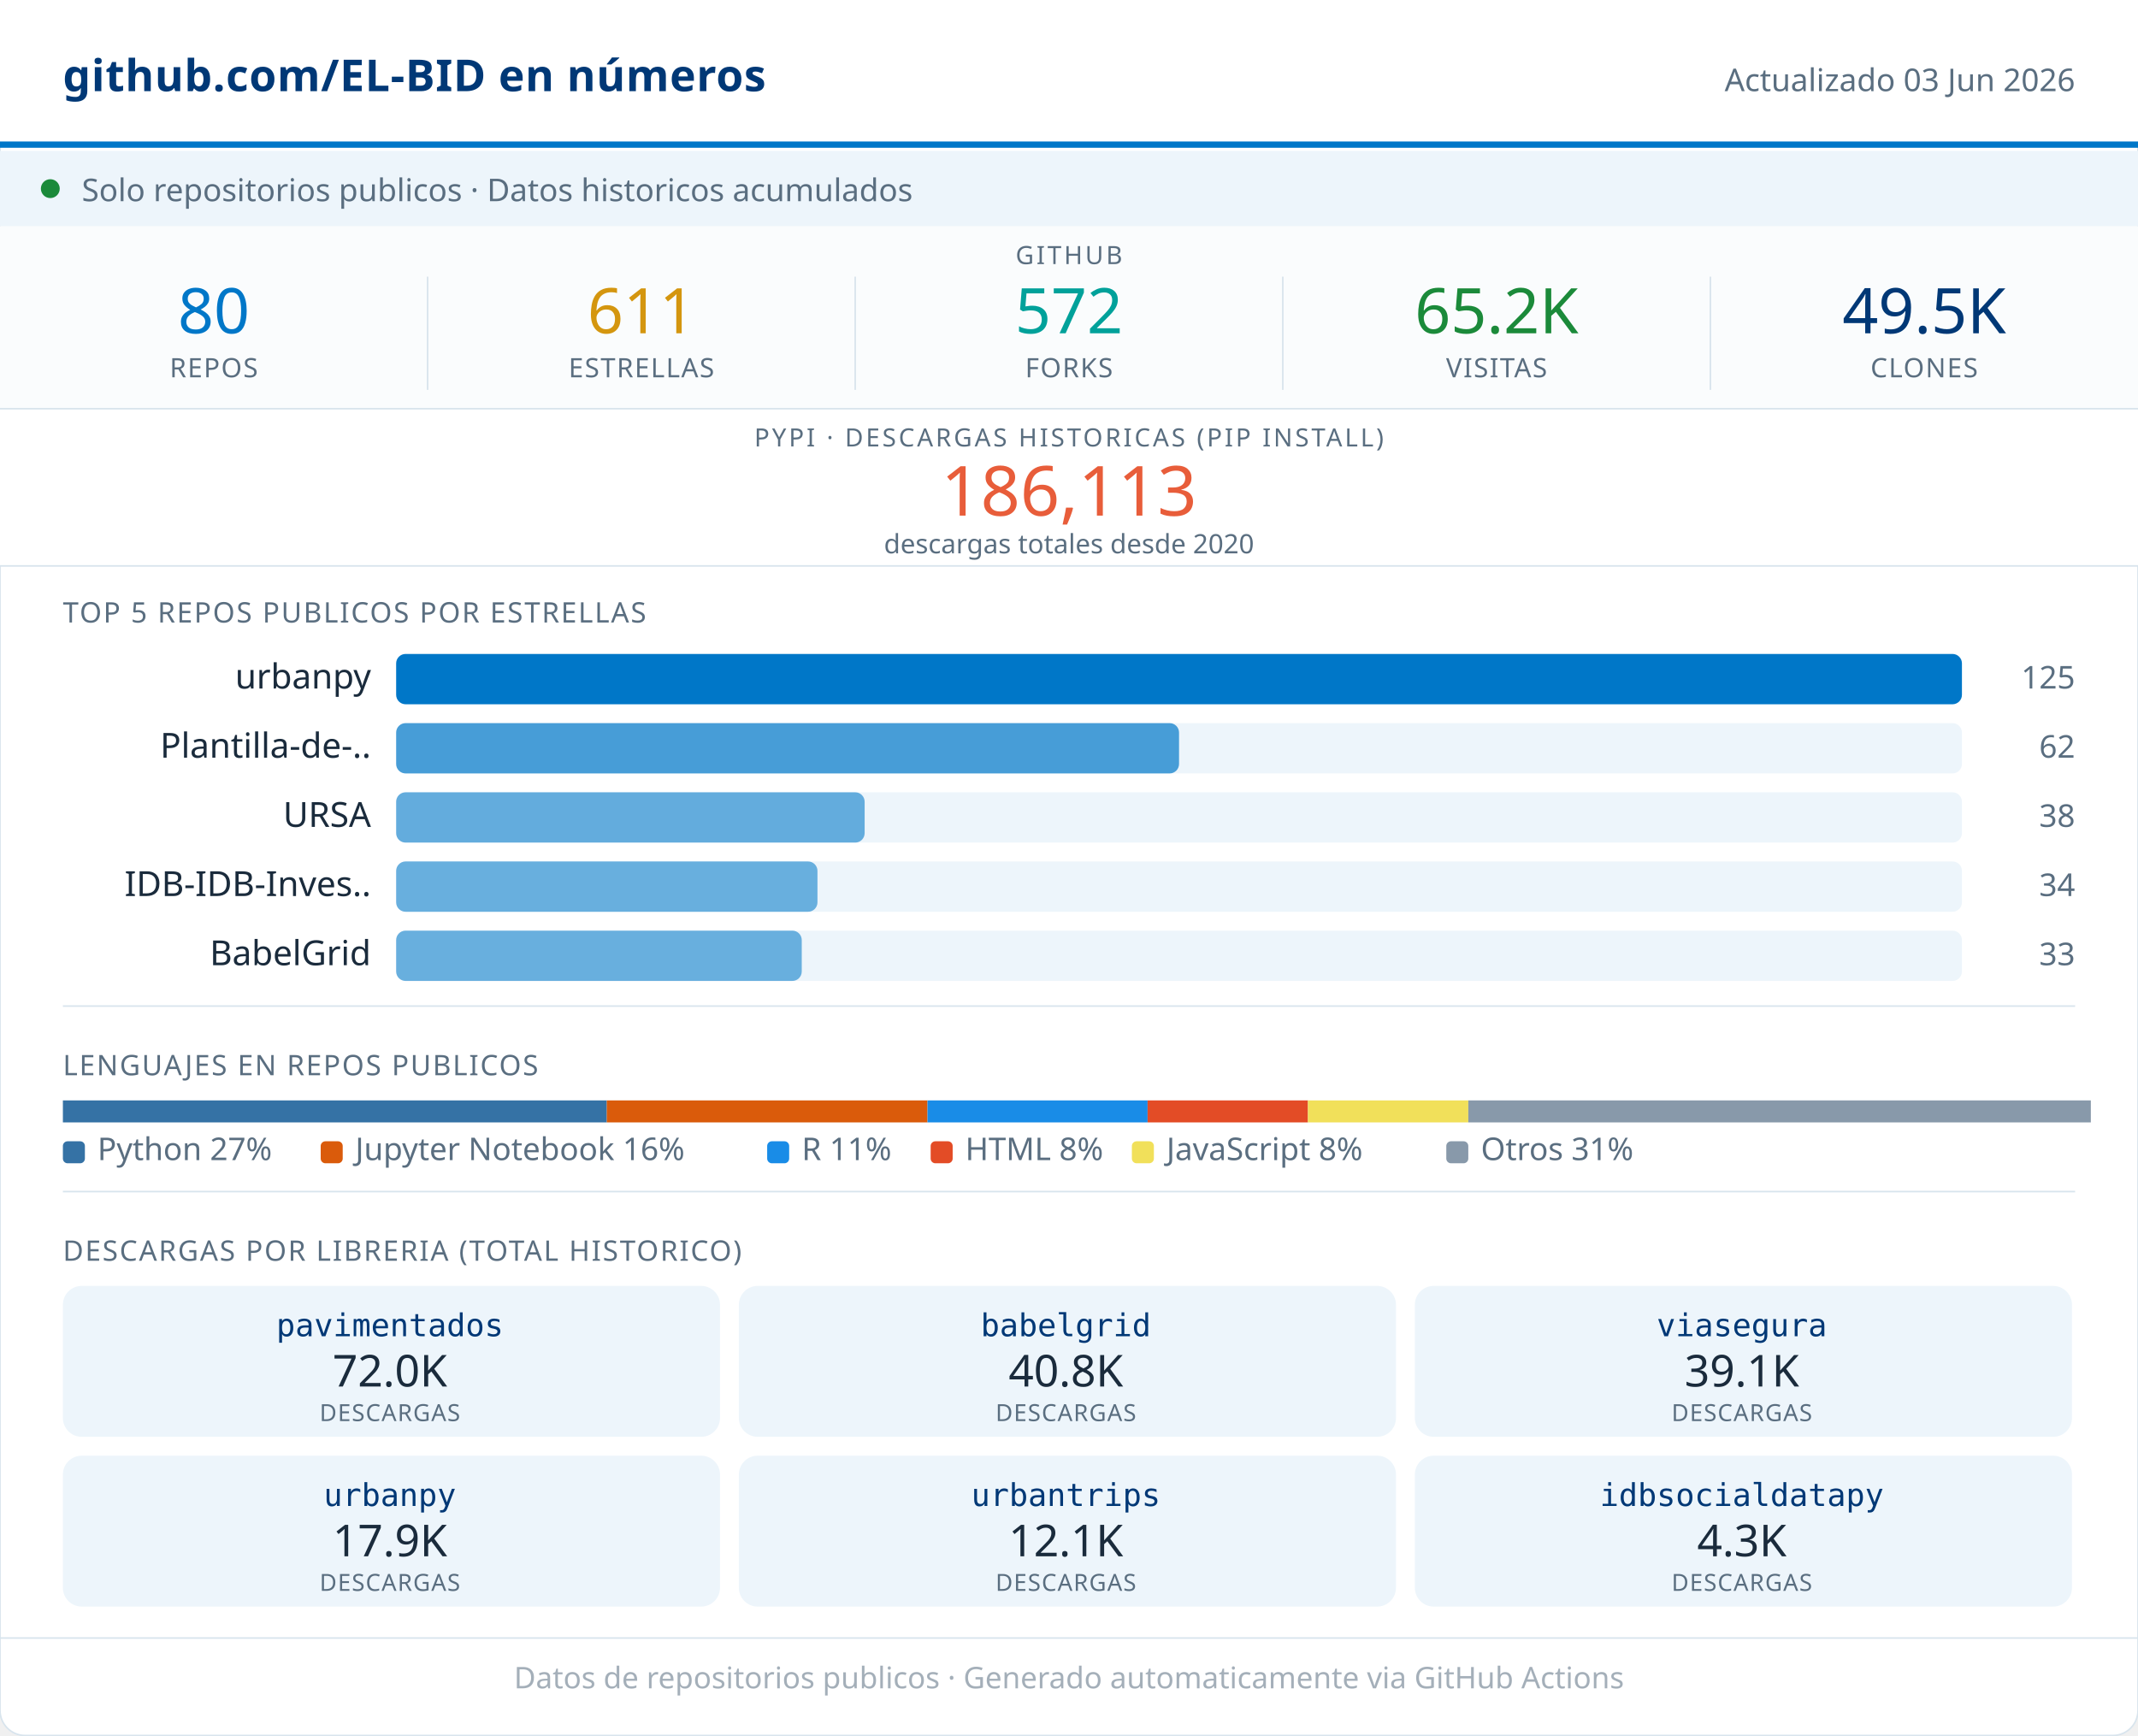
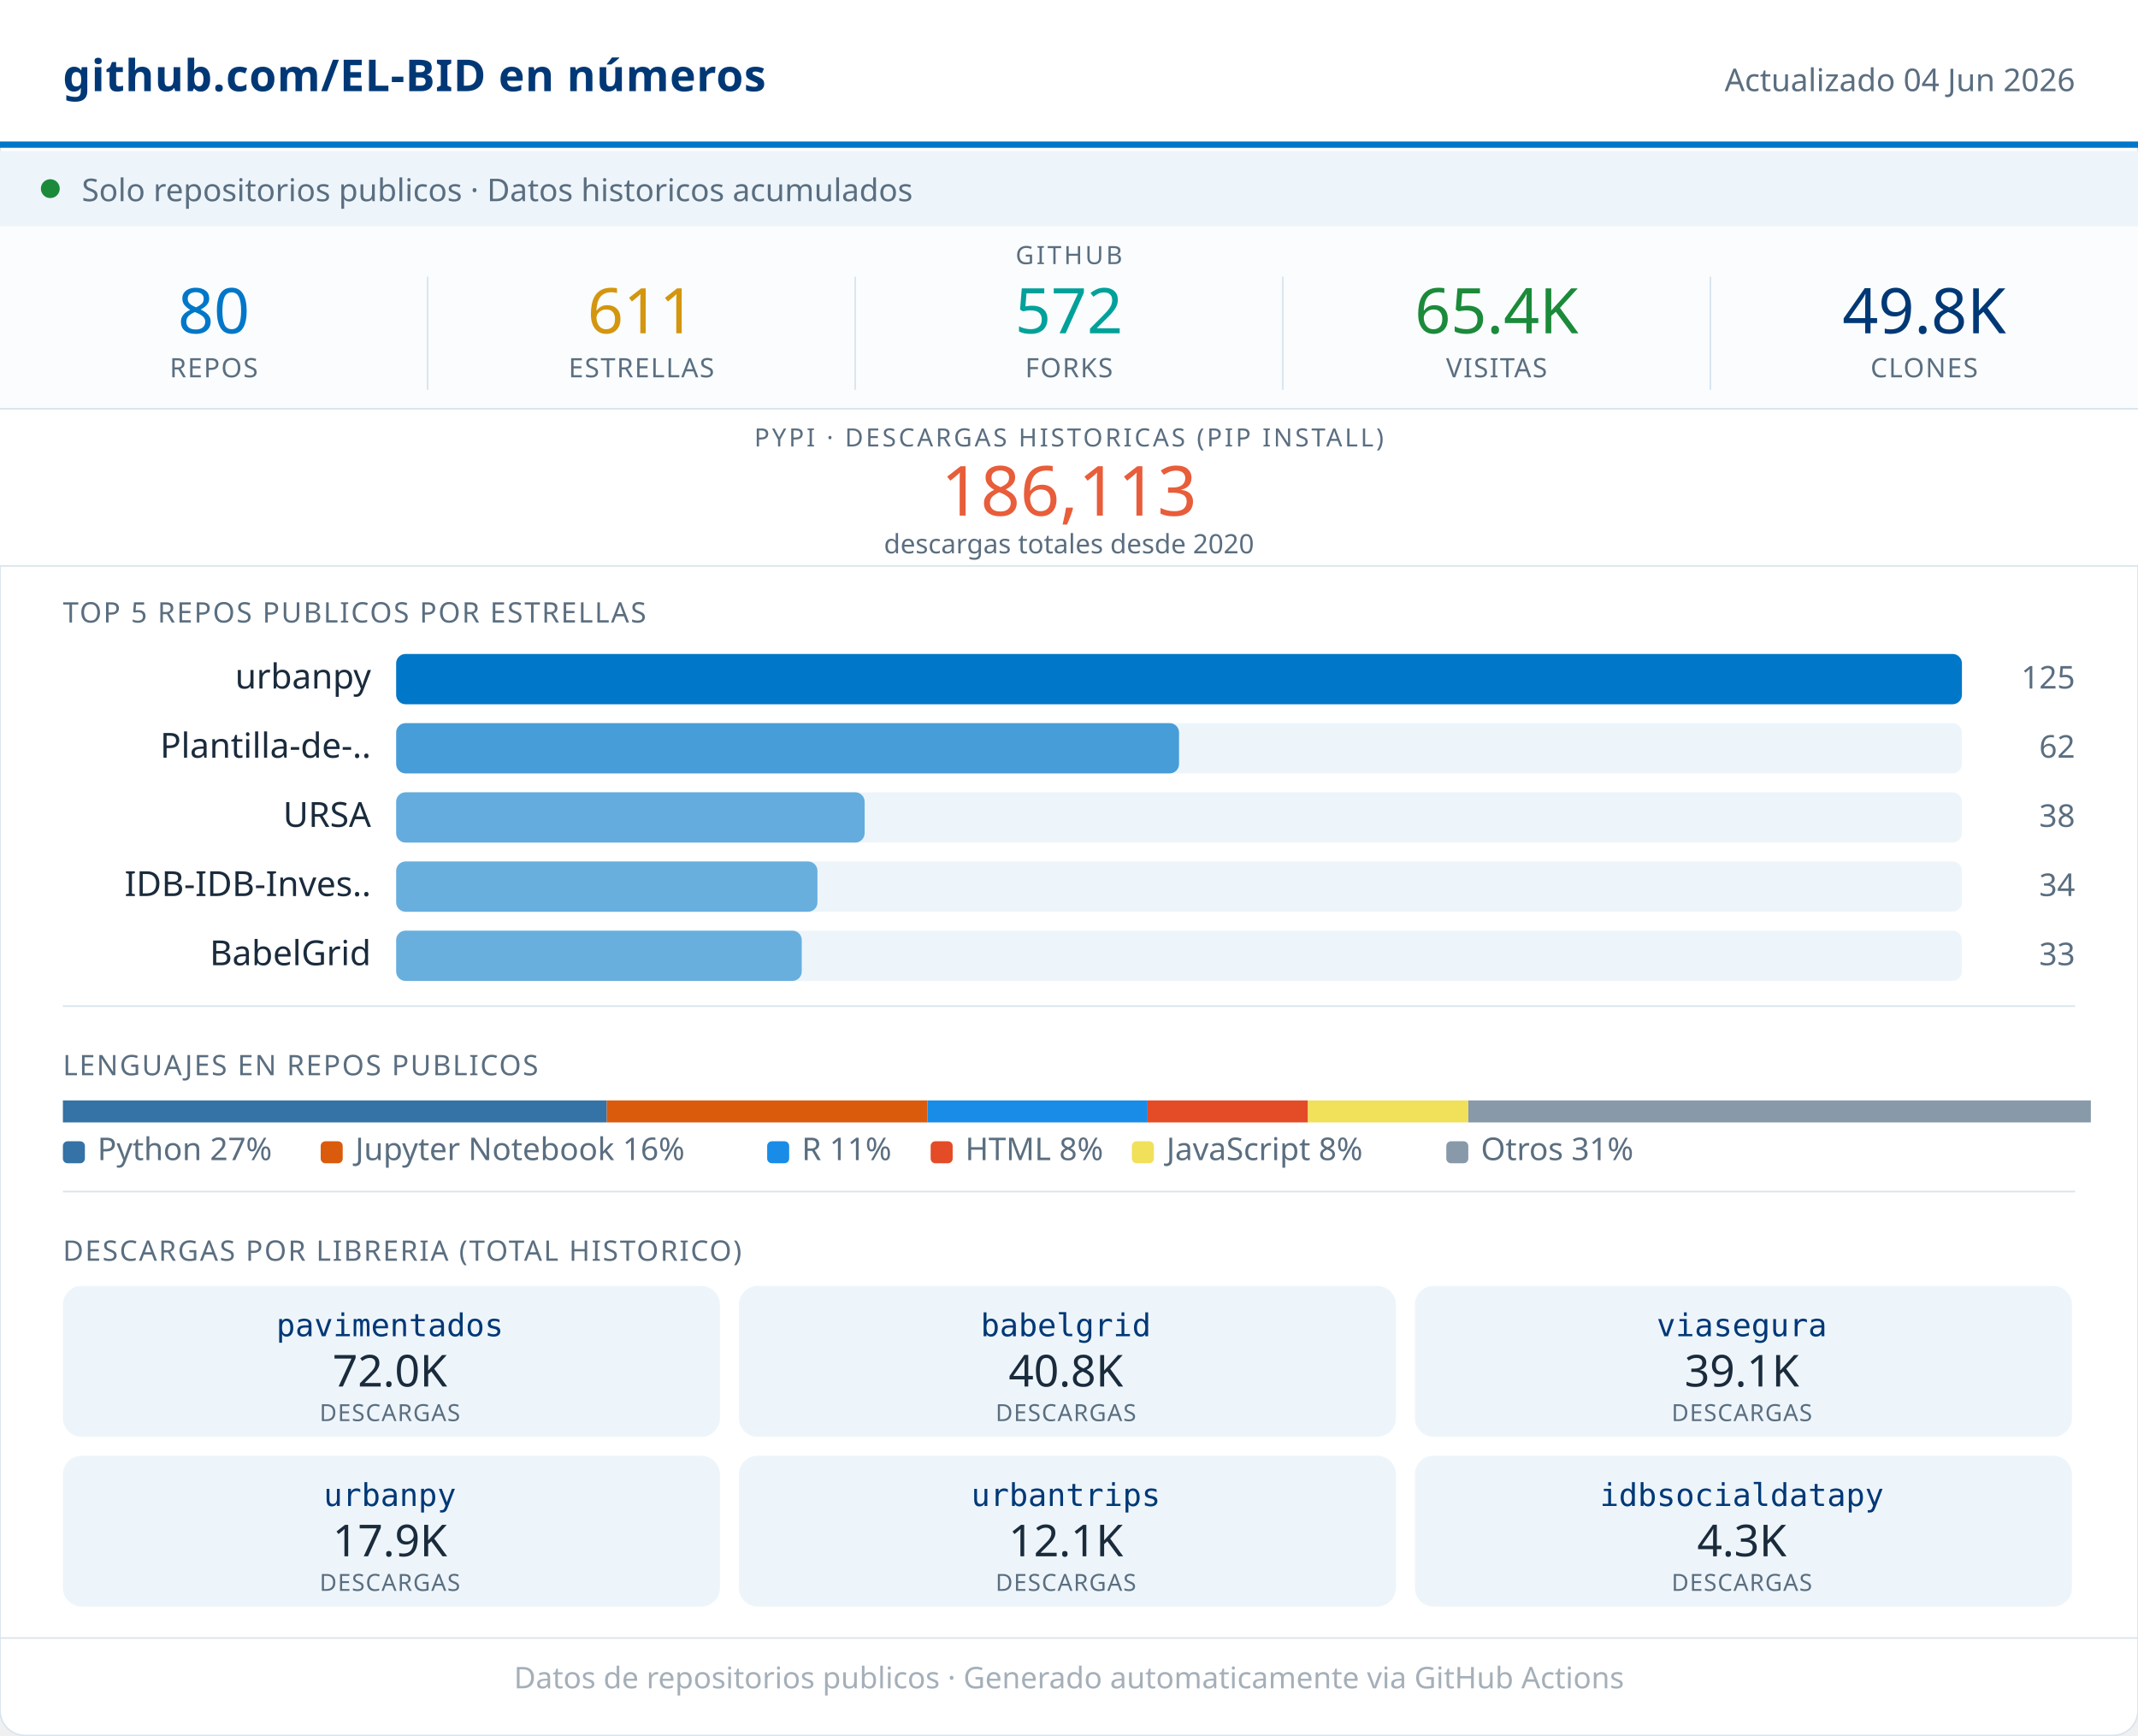
<svg xmlns="http://www.w3.org/2000/svg" width="680" viewBox="0 0 680 552" role="img">
  <rect width="680" height="552" rx="8" fill="#FFFFFF" stroke="#D8E4ED" stroke-width="0.5" />
  <rect x="0" y="0" width="680" height="46" fill="#FFFFFF" />
  <line x1="0" y1="46" x2="680" y2="46" stroke="#0077C8" stroke-width="2" />
  <text x="20" y="29" font-family="system-ui,sans-serif" font-size="14" font-weight="600" fill="#003876" letter-spacing="0.2">github.com/EL-BID en números</text>
-   <text x="660" y="29" font-family="system-ui,sans-serif" font-size="10" fill="#5A6E80" text-anchor="end">Actualizado 03 Jun 2026</text>
+   <text x="660" y="29" font-family="system-ui,sans-serif" font-size="10" fill="#5A6E80" text-anchor="end">Actualizado 04 Jun 2026</text>
  <rect x="0" y="48" width="680" height="24" fill="#EDF5FB" />
  <circle cx="16" cy="60" r="3" fill="#1B8A3A" />
  <text x="26" y="64" font-family="system-ui,sans-serif" font-size="10" fill="#5A6E80">Solo repositorios publicos · Datos historicos acumulados</text>
  <rect x="0" y="72" width="680" height="58" fill="#FAFCFD" />
  <text x="340" y="84" font-family="system-ui,sans-serif" font-size="8" fill="#5A6E80" text-anchor="middle" letter-spacing="0.8" font-weight="500">GITHUB</text>
  <text x="68" y="106" font-family="system-ui,sans-serif" font-size="20" font-weight="500" fill="#0077C8" text-anchor="middle">80</text>
  <text x="68" y="120" font-family="system-ui,sans-serif" font-size="8.5" fill="#5A6E80" text-anchor="middle" letter-spacing="0.4" font-weight="500">REPOS</text>
  <line x1="136" y1="88" x2="136" y2="124" stroke="#D8E4ED" stroke-width="0.5" />
  <text x="204" y="106" font-family="system-ui,sans-serif" font-size="20" font-weight="500" fill="#D4960F" text-anchor="middle">611</text>
  <text x="204" y="120" font-family="system-ui,sans-serif" font-size="8.5" fill="#5A6E80" text-anchor="middle" letter-spacing="0.4" font-weight="500">ESTRELLAS</text>
  <line x1="272" y1="88" x2="272" y2="124" stroke="#D8E4ED" stroke-width="0.5" />
  <text x="340" y="106" font-family="system-ui,sans-serif" font-size="20" font-weight="500" fill="#00A19A" text-anchor="middle">572</text>
  <text x="340" y="120" font-family="system-ui,sans-serif" font-size="8.5" fill="#5A6E80" text-anchor="middle" letter-spacing="0.4" font-weight="500">FORKS</text>
  <line x1="408" y1="88" x2="408" y2="124" stroke="#D8E4ED" stroke-width="0.5" />
-   <text x="476" y="106" font-family="system-ui,sans-serif" font-size="20" font-weight="500" fill="#1B8A3A" text-anchor="middle">65.2K</text>
+   <text x="476" y="106" font-family="system-ui,sans-serif" font-size="20" font-weight="500" fill="#1B8A3A" text-anchor="middle">65.4K</text>
  <text x="476" y="120" font-family="system-ui,sans-serif" font-size="8.5" fill="#5A6E80" text-anchor="middle" letter-spacing="0.4" font-weight="500">VISITAS</text>
  <line x1="544" y1="88" x2="544" y2="124" stroke="#D8E4ED" stroke-width="0.5" />
-   <text x="612" y="106" font-family="system-ui,sans-serif" font-size="20" font-weight="500" fill="#003876" text-anchor="middle">49.5K</text>
+   <text x="612" y="106" font-family="system-ui,sans-serif" font-size="20" font-weight="500" fill="#003876" text-anchor="middle">49.8K</text>
  <text x="612" y="120" font-family="system-ui,sans-serif" font-size="8.5" fill="#5A6E80" text-anchor="middle" letter-spacing="0.4" font-weight="500">CLONES</text>
  <rect x="0" y="130" width="680" height="50" fill="#FFFFFF" />
  <line x1="0" y1="130" x2="680" y2="130" stroke="#D8E4ED" stroke-width="0.5" />
  <text x="340" y="142" font-family="system-ui,sans-serif" font-size="8" fill="#5A6E80" text-anchor="middle" letter-spacing="0.8" font-weight="500">PYPI · DESCARGAS HISTORICAS (PIP INSTALL)</text>
  <text x="340" y="164" font-family="system-ui,sans-serif" font-size="22" font-weight="500" fill="#E85D3A" text-anchor="middle">186,113</text>
  <text x="340" y="176" font-family="system-ui,sans-serif" font-size="8.5" fill="#5A6E80" text-anchor="middle">descargas totales desde 2020</text>
  <line x1="0" y1="180" x2="680" y2="180" stroke="#D8E4ED" stroke-width="0.5" />
  <text x="20" y="198" font-family="system-ui,sans-serif" font-size="9" fill="#5A6E80" letter-spacing="0.5" font-weight="500">TOP 5 REPOS PUBLICOS POR ESTRELLAS</text>
  <text x="118" y="219" font-family="system-ui,sans-serif" font-size="11" fill="#1A2B3C" text-anchor="end">urbanpy</text>
  <rect x="126" y="208" width="498" height="16" rx="3" fill="#EDF5FB" />
  <rect x="126" y="208" width="498" height="16" rx="3" fill="#0077C8" opacity="1.00" />
  <text x="660" y="219" font-family="system-ui,sans-serif" font-size="10" fill="#5A6E80" text-anchor="end" font-weight="500">125</text>
  <text x="118" y="241" font-family="system-ui,sans-serif" font-size="11" fill="#1A2B3C" text-anchor="end">Plantilla-de-..</text>
  <rect x="126" y="230" width="498" height="16" rx="3" fill="#EDF5FB" />
  <rect x="126" y="230" width="249" height="16" rx="3" fill="#0077C8" opacity="0.70" />
  <text x="660" y="241" font-family="system-ui,sans-serif" font-size="10" fill="#5A6E80" text-anchor="end" font-weight="500">62</text>
  <text x="118" y="263" font-family="system-ui,sans-serif" font-size="11" fill="#1A2B3C" text-anchor="end">URSA</text>
  <rect x="126" y="252" width="498" height="16" rx="3" fill="#EDF5FB" />
  <rect x="126" y="252" width="149" height="16" rx="3" fill="#0077C8" opacity="0.58" />
  <text x="660" y="263" font-family="system-ui,sans-serif" font-size="10" fill="#5A6E80" text-anchor="end" font-weight="500">38</text>
  <text x="118" y="285" font-family="system-ui,sans-serif" font-size="11" fill="#1A2B3C" text-anchor="end">IDB-IDB-Inves..</text>
  <rect x="126" y="274" width="498" height="16" rx="3" fill="#EDF5FB" />
  <rect x="126" y="274" width="134" height="16" rx="3" fill="#0077C8" opacity="0.56" />
  <text x="660" y="285" font-family="system-ui,sans-serif" font-size="10" fill="#5A6E80" text-anchor="end" font-weight="500">34</text>
  <text x="118" y="307" font-family="system-ui,sans-serif" font-size="11" fill="#1A2B3C" text-anchor="end">BabelGrid</text>
  <rect x="126" y="296" width="498" height="16" rx="3" fill="#EDF5FB" />
  <rect x="126" y="296" width="129" height="16" rx="3" fill="#0077C8" opacity="0.56" />
  <text x="660" y="307" font-family="system-ui,sans-serif" font-size="10" fill="#5A6E80" text-anchor="end" font-weight="500">33</text>
  <line x1="20" y1="320" x2="660" y2="320" stroke="#D8E4ED" stroke-width="0.5" />
  <text x="20" y="342" font-family="system-ui,sans-serif" font-size="9" fill="#5A6E80" letter-spacing="0.5" font-weight="500">LENGUAJES EN REPOS PUBLICOS</text>
  <rect x="20" y="350" width="173" height="7" fill="#3572A5" />
  <rect x="193" y="350" width="102" height="7" fill="#DA5B0B" />
  <rect x="295" y="350" width="70" height="7" fill="#198CE7" />
  <rect x="365" y="350" width="51" height="7" fill="#e34c26" />
  <rect x="416" y="350" width="51" height="7" fill="#f1e05a" />
  <rect x="467" y="350" width="198" height="7" fill="#8899AA" />
  <rect x="20" y="363" width="7" height="7" rx="1.5" fill="#3572A5" />
  <text x="31" y="369" font-family="system-ui,sans-serif" font-size="10" fill="#5A6E80">Python 27%</text>
  <rect x="102" y="363" width="7" height="7" rx="1.5" fill="#DA5B0B" />
  <text x="113" y="369" font-family="system-ui,sans-serif" font-size="10" fill="#5A6E80">Jupyter Notebook 16%</text>
  <rect x="244" y="363" width="7" height="7" rx="1.5" fill="#198CE7" />
  <text x="255" y="369" font-family="system-ui,sans-serif" font-size="10" fill="#5A6E80">R 11%</text>
  <rect x="296" y="363" width="7" height="7" rx="1.5" fill="#e34c26" />
  <text x="307" y="369" font-family="system-ui,sans-serif" font-size="10" fill="#5A6E80">HTML 8%</text>
  <rect x="360" y="363" width="7" height="7" rx="1.5" fill="#f1e05a" />
  <text x="371" y="369" font-family="system-ui,sans-serif" font-size="10" fill="#5A6E80">JavaScript 8%</text>
  <rect x="460" y="363" width="7" height="7" rx="1.5" fill="#8899AA" />
  <text x="471" y="369" font-family="system-ui,sans-serif" font-size="10" fill="#5A6E80">Otros 31%</text>
  <line x1="20" y1="379" x2="660" y2="379" stroke="#D8E4ED" stroke-width="0.5" />
  <text x="20" y="401" font-family="system-ui,sans-serif" font-size="9" fill="#5A6E80" letter-spacing="0.5" font-weight="500">DESCARGAS POR LIBRERIA (TOTAL HISTORICO)</text>
  <rect x="20" y="409" width="209" height="48" rx="6" fill="#EDF5FB" />
  <text x="124" y="425" font-family="monospace" font-size="10" font-weight="500" fill="#003876" text-anchor="middle">pavimentados</text>
  <text x="124" y="441" font-family="system-ui,sans-serif" font-size="14" font-weight="500" fill="#1A2B3C" text-anchor="middle">72.0K</text>
  <text x="124" y="452" font-family="system-ui,sans-serif" font-size="7.5" fill="#5A6E80" text-anchor="middle" letter-spacing="0.3">DESCARGAS</text>
  <rect x="235" y="409" width="209" height="48" rx="6" fill="#EDF5FB" />
  <text x="339" y="425" font-family="monospace" font-size="10" font-weight="500" fill="#003876" text-anchor="middle">babelgrid</text>
  <text x="339" y="441" font-family="system-ui,sans-serif" font-size="14" font-weight="500" fill="#1A2B3C" text-anchor="middle">40.8K</text>
  <text x="339" y="452" font-family="system-ui,sans-serif" font-size="7.5" fill="#5A6E80" text-anchor="middle" letter-spacing="0.3">DESCARGAS</text>
  <rect x="450" y="409" width="209" height="48" rx="6" fill="#EDF5FB" />
  <text x="554" y="425" font-family="monospace" font-size="10" font-weight="500" fill="#003876" text-anchor="middle">viasegura</text>
  <text x="554" y="441" font-family="system-ui,sans-serif" font-size="14" font-weight="500" fill="#1A2B3C" text-anchor="middle">39.1K</text>
  <text x="554" y="452" font-family="system-ui,sans-serif" font-size="7.5" fill="#5A6E80" text-anchor="middle" letter-spacing="0.3">DESCARGAS</text>
  <rect x="20" y="463" width="209" height="48" rx="6" fill="#EDF5FB" />
  <text x="124" y="479" font-family="monospace" font-size="10" font-weight="500" fill="#003876" text-anchor="middle">urbanpy</text>
  <text x="124" y="495" font-family="system-ui,sans-serif" font-size="14" font-weight="500" fill="#1A2B3C" text-anchor="middle">17.9K</text>
  <text x="124" y="506" font-family="system-ui,sans-serif" font-size="7.5" fill="#5A6E80" text-anchor="middle" letter-spacing="0.3">DESCARGAS</text>
  <rect x="235" y="463" width="209" height="48" rx="6" fill="#EDF5FB" />
  <text x="339" y="479" font-family="monospace" font-size="10" font-weight="500" fill="#003876" text-anchor="middle">urbantrips</text>
  <text x="339" y="495" font-family="system-ui,sans-serif" font-size="14" font-weight="500" fill="#1A2B3C" text-anchor="middle">12.1K</text>
  <text x="339" y="506" font-family="system-ui,sans-serif" font-size="7.5" fill="#5A6E80" text-anchor="middle" letter-spacing="0.3">DESCARGAS</text>
  <rect x="450" y="463" width="209" height="48" rx="6" fill="#EDF5FB" />
  <text x="554" y="479" font-family="monospace" font-size="10" font-weight="500" fill="#003876" text-anchor="middle">idbsocialdatapy</text>
  <text x="554" y="495" font-family="system-ui,sans-serif" font-size="14" font-weight="500" fill="#1A2B3C" text-anchor="middle">4.3K</text>
  <text x="554" y="506" font-family="system-ui,sans-serif" font-size="7.5" fill="#5A6E80" text-anchor="middle" letter-spacing="0.3">DESCARGAS</text>
  <line x1="0" y1="521" x2="680" y2="521" stroke="#D8E4ED" stroke-width="0.5" />
  <text x="340" y="537" font-family="system-ui,sans-serif" font-size="9.5" fill="#5A6E80" text-anchor="middle" opacity="0.55">Datos de repositorios publicos · Generado automaticamente via GitHub Actions</text>
</svg>
